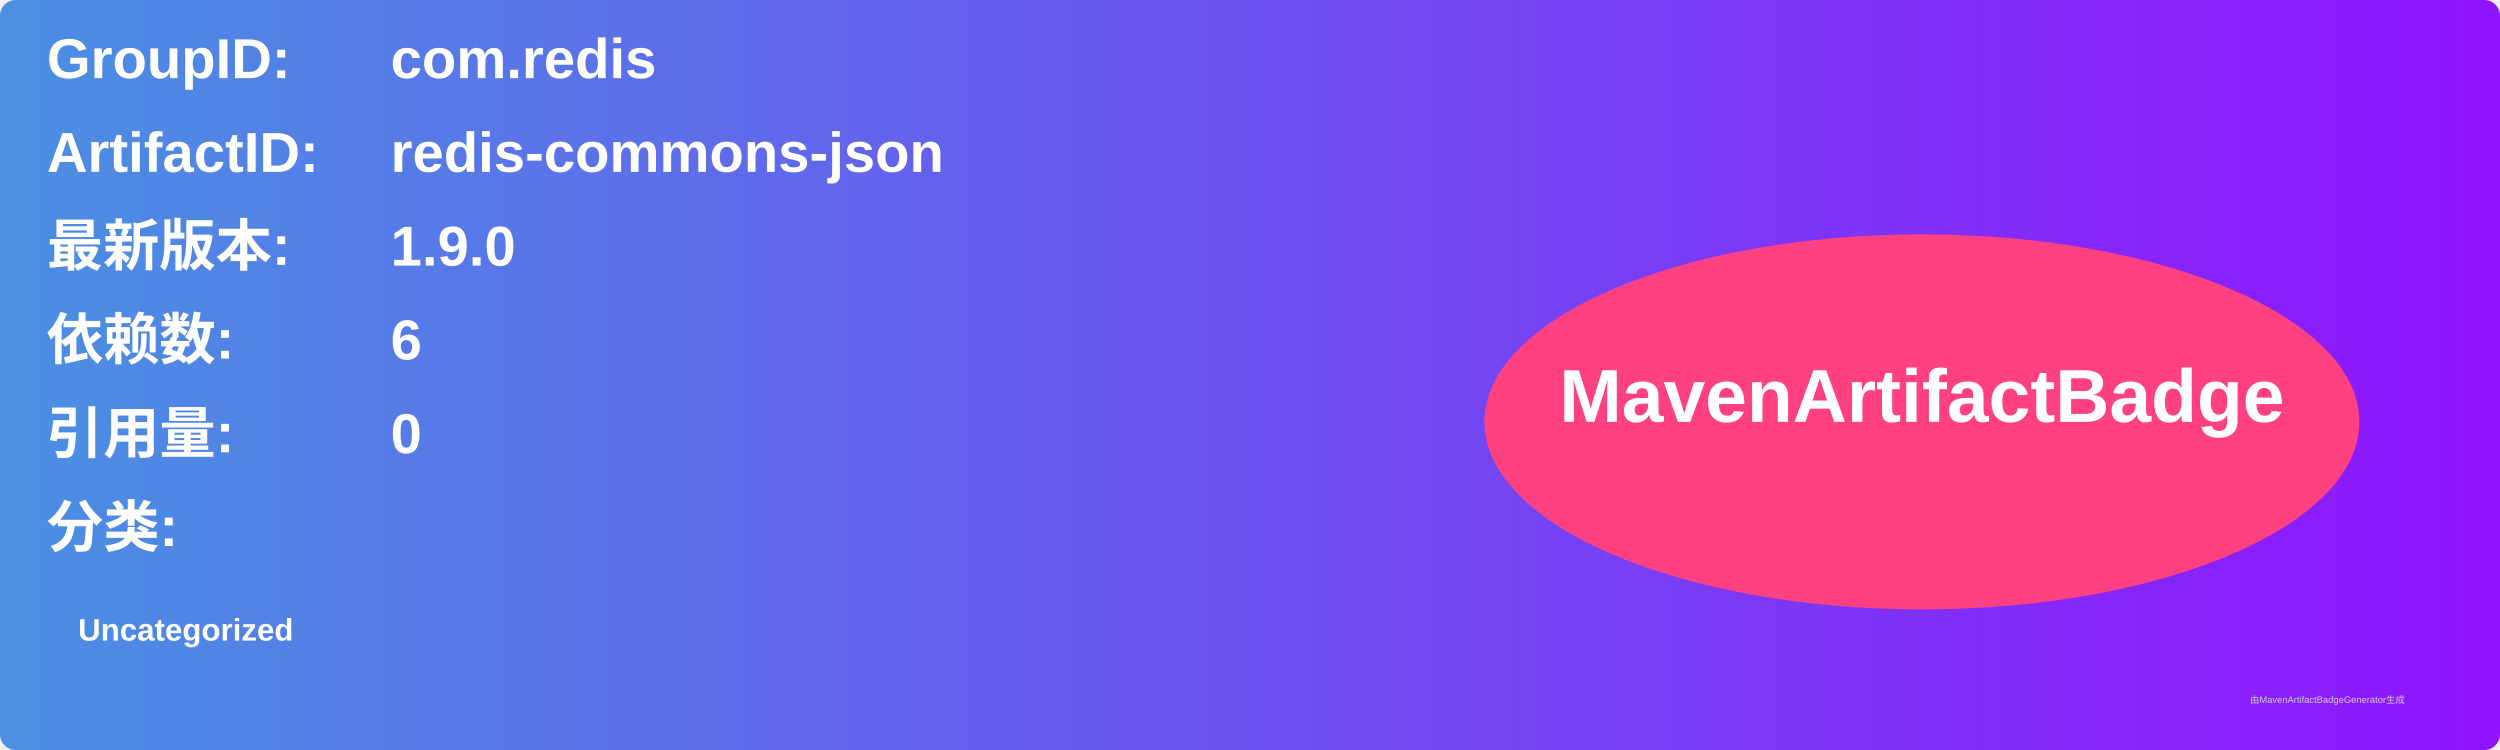
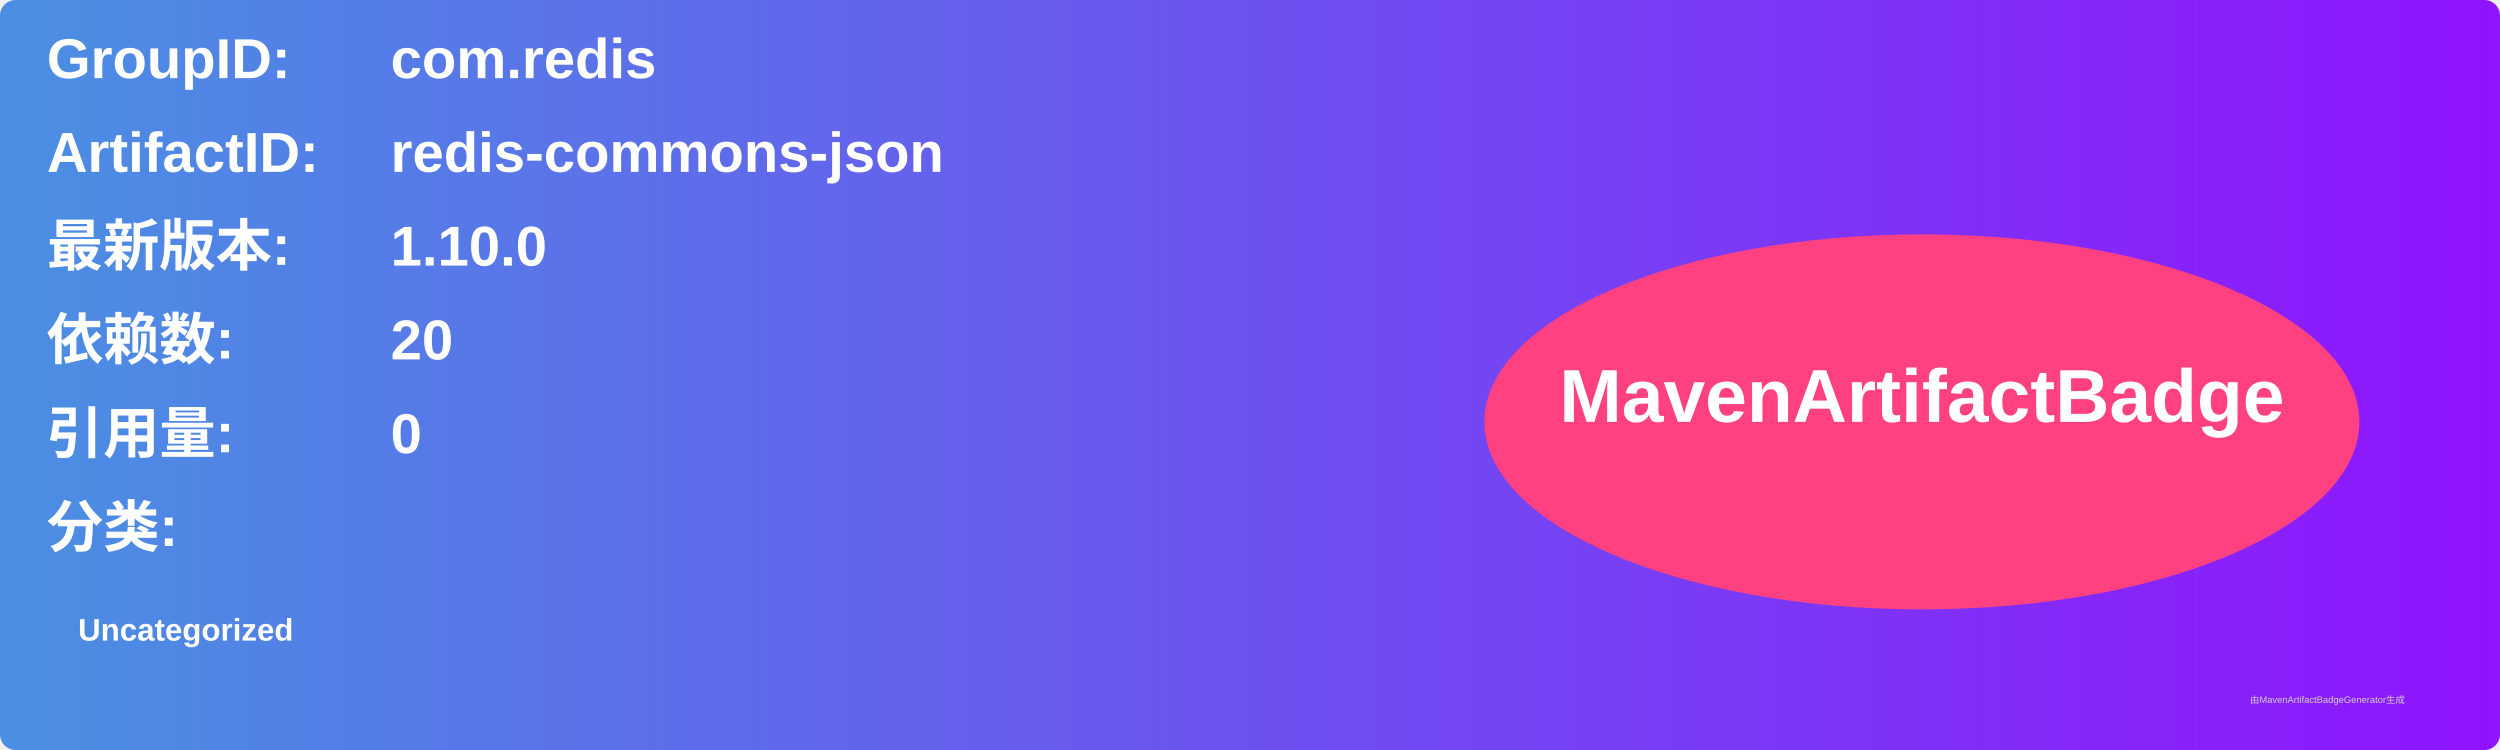
<svg xmlns="http://www.w3.org/2000/svg" width="800" height="240" viewBox="0 0 800 240">
  <linearGradient id="grad" x1="0%" y1="0%" x2="100%" y2="0%">
    <stop offset="0%" stop-color="#4a90e2" />
    <stop offset="100%" stop-color="#9013fe" />
  </linearGradient>
  <rect width="100%" height="100%" rx="5" ry="5" fill="url(#grad)" />
  <g transform="translate(15, 15)">
    <text x="0" y="10" font-family="Arial" font-size="18" fill="white" font-weight="bold" width="260">GroupID:</text>
    <text x="110" y="10" font-family="Arial" font-size="18" fill="white" font-weight="bold" width="460">com.redis</text>
    <text x="0" y="40" font-family="Arial" font-size="18" fill="white" font-weight="bold" width="260">ArtifactID:</text>
    <text x="110" y="40" font-family="Arial" font-size="18" fill="white" font-weight="bold" width="460">redis-commons-json</text>
    <text x="0" y="70" font-family="Arial" font-size="18" fill="white" font-weight="bold">最新版本:</text>
    <text x="110" y="70" font-family="Arial" font-size="18" fill="white" font-weight="bold">
-       <tspan font-weight="bold">1.9.0</tspan>
+       <tspan font-weight="bold">1.10.0</tspan>
    </text>
    <text x="0" y="100" font-family="Arial" font-size="18" fill="white" font-weight="bold">依赖数: </text>
    <text x="110" y="100" font-family="Arial" font-size="18" fill="white">
-       <tspan font-weight="bold">6</tspan>
+       <tspan font-weight="bold">20</tspan>
    </text>
    <text x="0" y="130" font-family="Arial" font-size="18" fill="white" font-weight="bold">引用量: </text>
    <text x="110" y="130" font-family="Arial" font-size="18" fill="white">
      <tspan font-weight="bold">0</tspan>
    </text>
    <text x="0" y="160" font-family="Arial" font-size="18" fill="white" font-weight="bold">分类:</text>
    <text x="10" y="190" font-family="Arial" font-size="10" fill="white">
      <tspan font-weight="bold">Uncategorized</tspan>
    </text>
    <ellipse cx="600" cy="120" rx="140" ry="60" fill="#ff4081" />
    <text x="600" y="120" text-anchor="middle" font-family="Arial" font-size="24" fill="white" font-weight="bold">MavenArtifactBadge</text>
  </g>
  <text x="720" y="225" font-family="Arial" font-size="3" fill="#d0d0d0">由MavenArtifactBadgeGenerator生成</text>
</svg>
